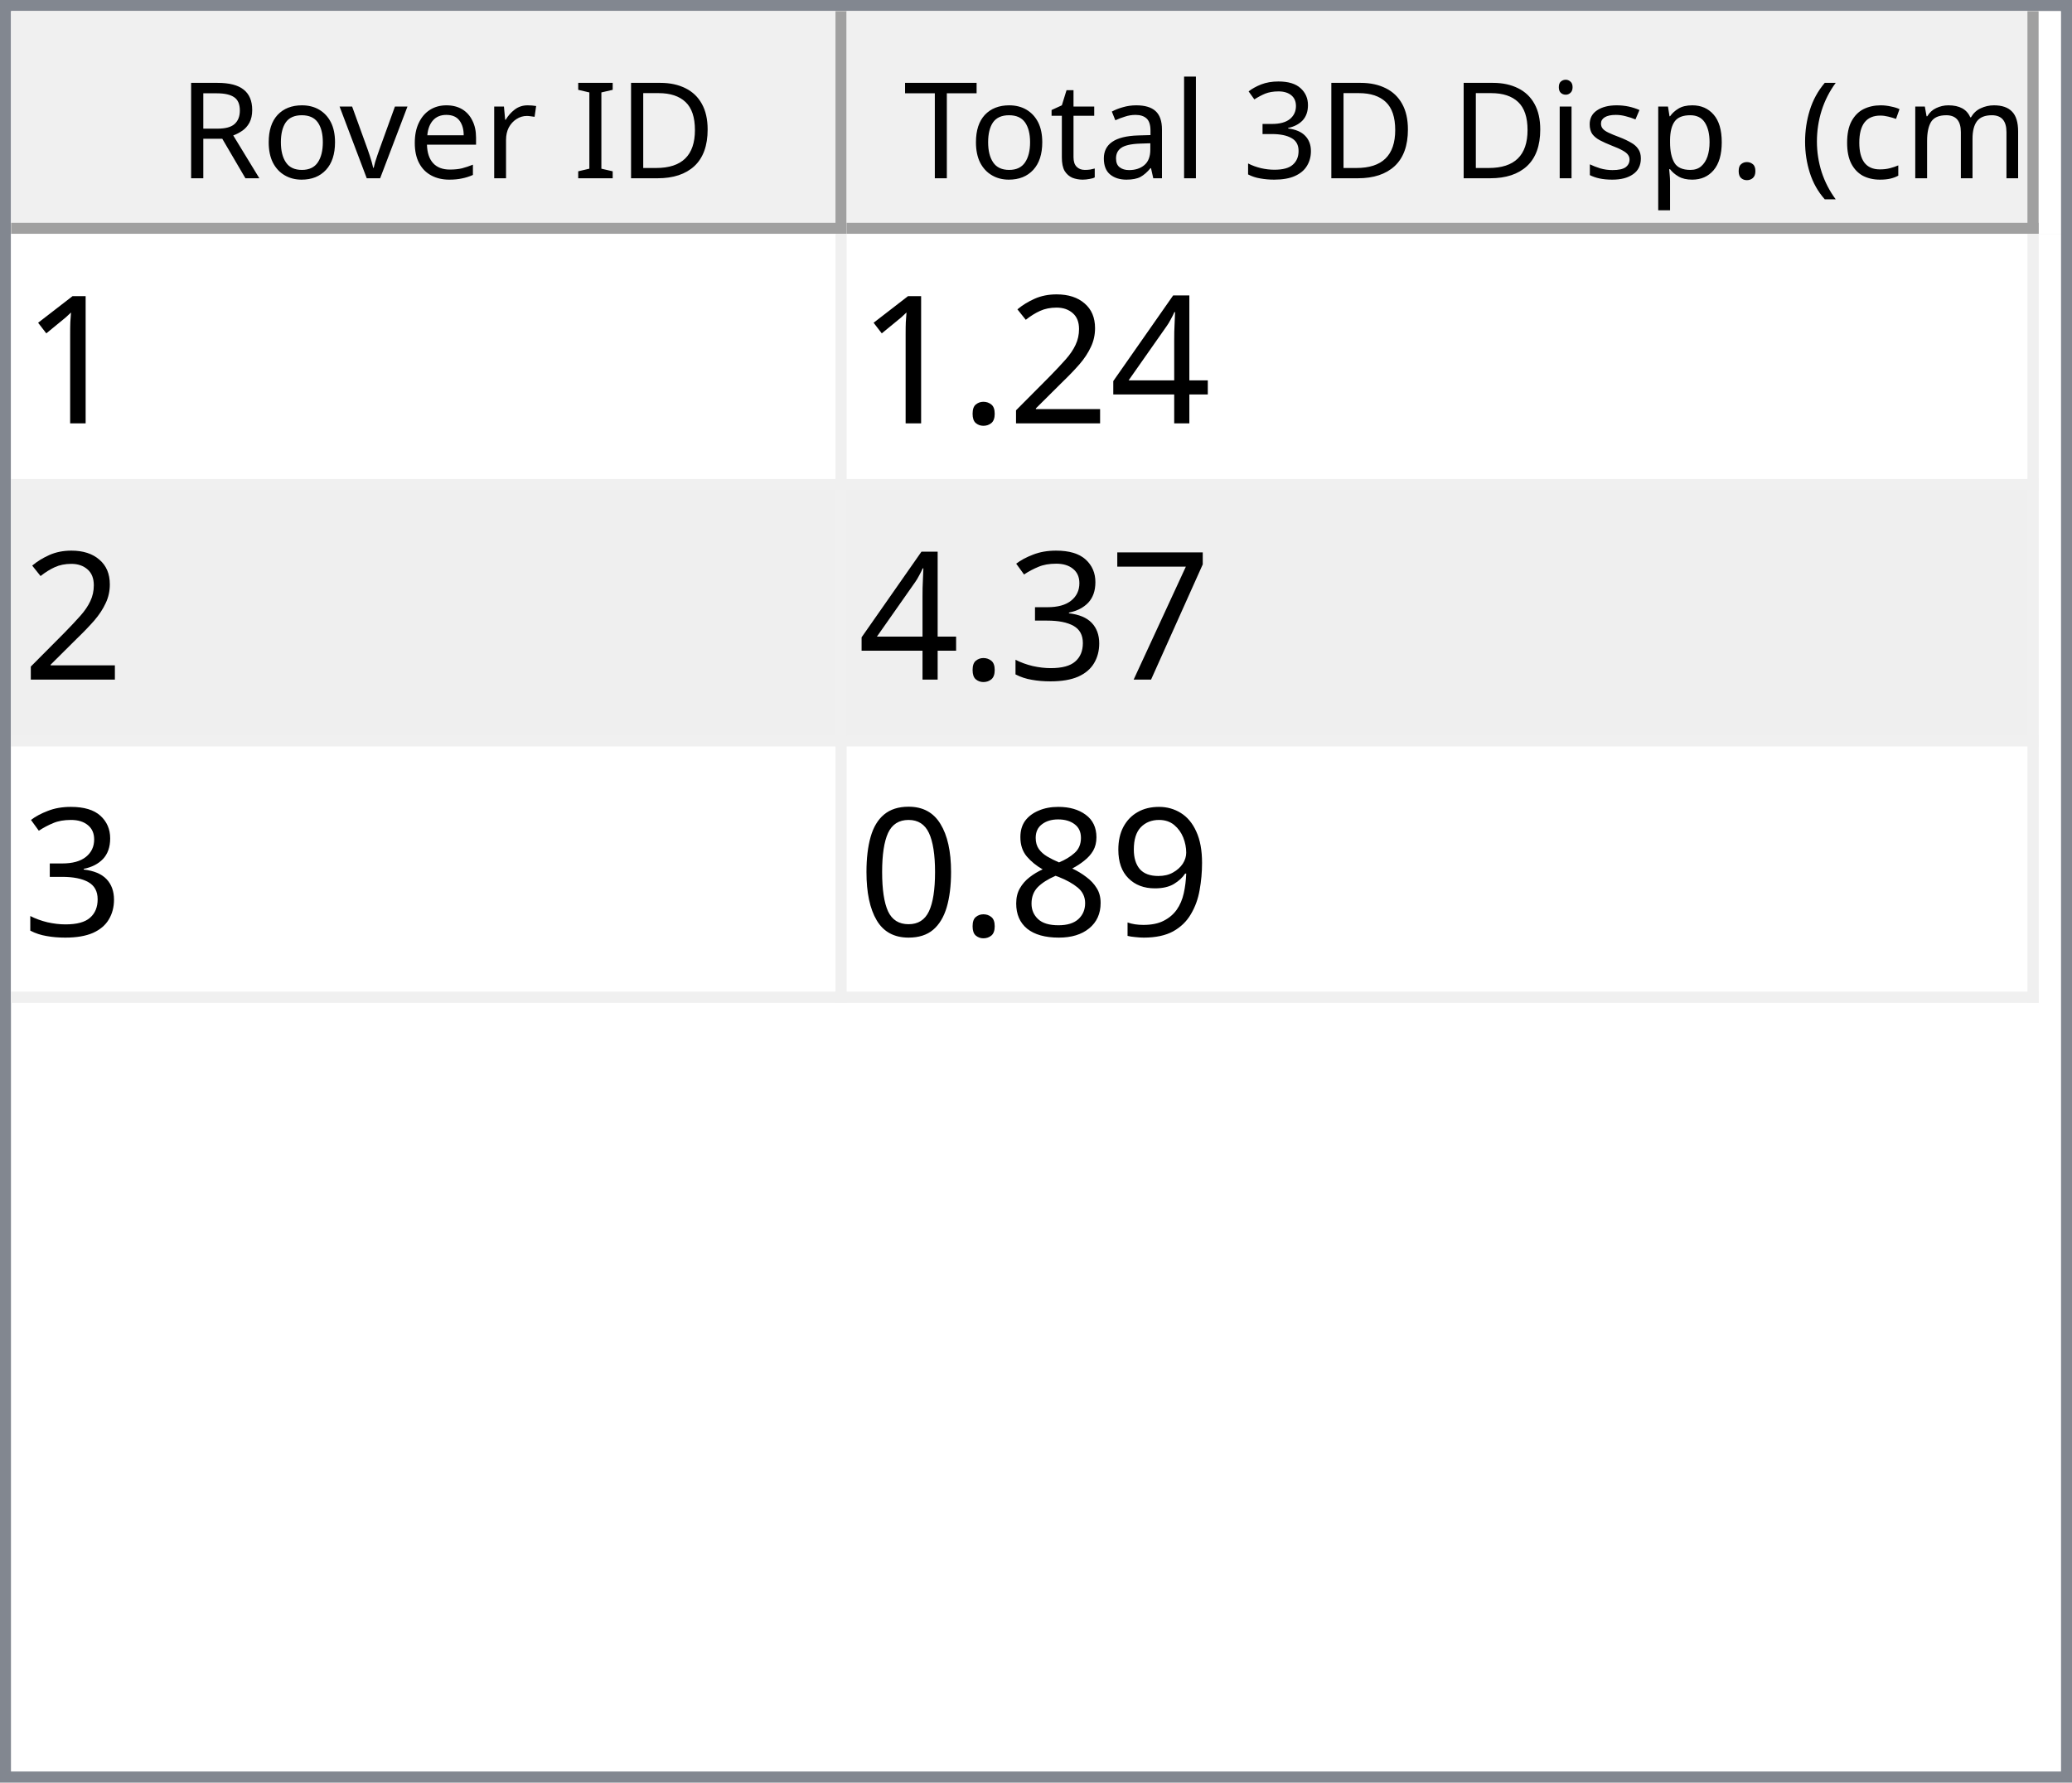
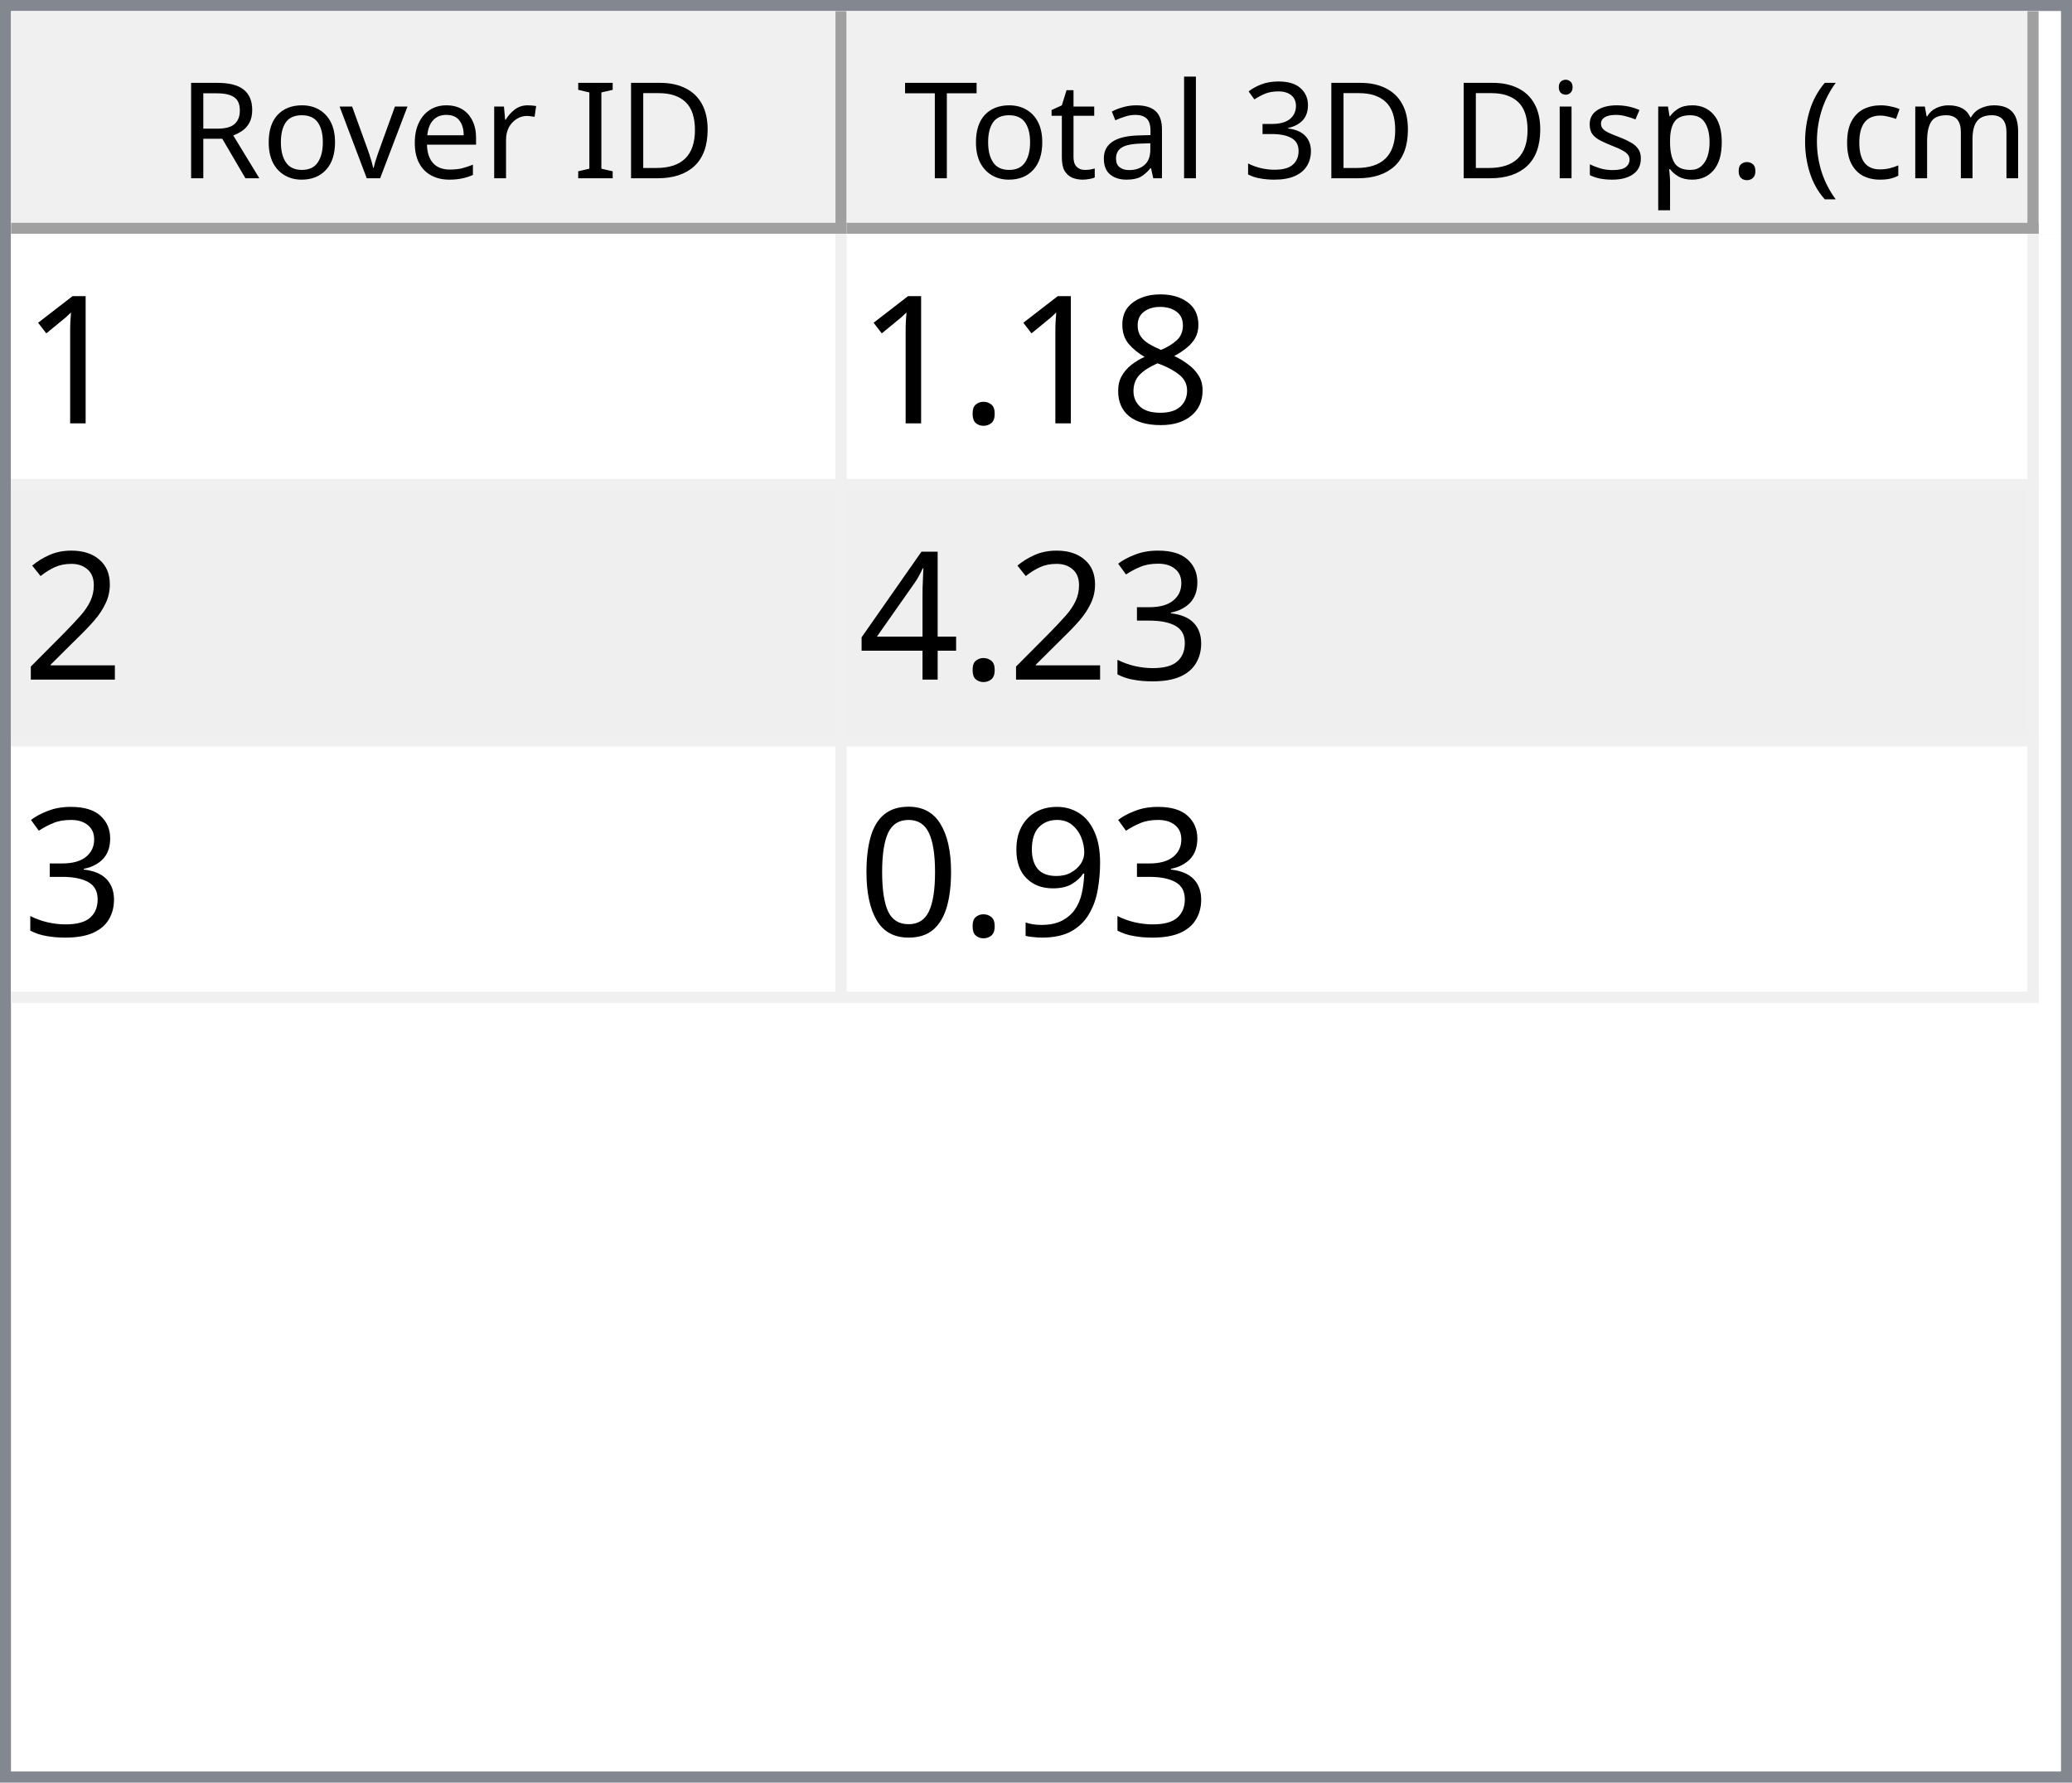
<svg xmlns="http://www.w3.org/2000/svg" style="fill-opacity:1; color-rendering:auto; color-interpolation:auto; text-rendering:auto; stroke:black; stroke-linecap:square; stroke-miterlimit:10; shape-rendering:auto; stroke-opacity:1; fill:black; stroke-dasharray:none; font-weight:normal; stroke-width:1; font-family:'Dialog'; font-style:normal; stroke-linejoin:miter; font-size:12px; stroke-dashoffset:0; image-rendering:auto;" width="186" height="160">
  <defs id="genericDefs" />
  <g>
    <defs id="defs1">
      <clipPath clipPathUnits="userSpaceOnUse" id="clipPath1">
        <path d="M0 0 L186 0 L186 160 L0 160 L0 0 Z" />
      </clipPath>
      <clipPath clipPathUnits="userSpaceOnUse" id="clipPath2">
        <path d="M0 0 L0 160 L186 160 L186 0 Z" />
      </clipPath>
      <clipPath clipPathUnits="userSpaceOnUse" id="clipPath3">
        <path d="M0 0 L0 20 L184 20 L184 0 Z" />
      </clipPath>
      <clipPath clipPathUnits="userSpaceOnUse" id="clipPath4">
        <path d="M0 0 L0 20 L75 20 L75 0 Z" />
      </clipPath>
      <clipPath clipPathUnits="userSpaceOnUse" id="clipPath5">
        <path d="M1 1 L1 19 L74 19 L74 1 Z" />
      </clipPath>
      <clipPath clipPathUnits="userSpaceOnUse" id="clipPath6">
        <path d="M0 0 L0 18 L73 18 L73 0 Z" />
      </clipPath>
      <clipPath clipPathUnits="userSpaceOnUse" id="clipPath7">
        <path d="M-0.5 -0.5 L-0.5 19.5 L74.5 19.5 L74.5 -0.5 Z" />
      </clipPath>
      <clipPath clipPathUnits="userSpaceOnUse" id="clipPath8">
        <path d="M0 0 L0 20 L107 20 L107 0 Z" />
      </clipPath>
      <clipPath clipPathUnits="userSpaceOnUse" id="clipPath9">
        <path d="M1 1 L1 19 L106 19 L106 1 Z" />
      </clipPath>
      <clipPath clipPathUnits="userSpaceOnUse" id="clipPath10">
        <path d="M0 0 L0 18 L105 18 L105 0 Z" />
      </clipPath>
      <clipPath clipPathUnits="userSpaceOnUse" id="clipPath11">
        <path d="M-0.5 -0.5 L-0.5 19.5 L106.5 19.5 L106.5 -0.5 Z" />
      </clipPath>
      <clipPath clipPathUnits="userSpaceOnUse" id="clipPath12">
        <path d="M0 0 L0 138 L184 138 L184 0 Z" />
      </clipPath>
      <clipPath clipPathUnits="userSpaceOnUse" id="clipPath13">
        <path d="M0 0 L0 69 L182 69 L182 0 Z" />
      </clipPath>
      <clipPath clipPathUnits="userSpaceOnUse" id="clipPath14">
        <path d="M-0.5 -0.5 L-0.5 68.5 L181.5 68.5 L181.5 -0.5 Z" />
      </clipPath>
      <clipPath clipPathUnits="userSpaceOnUse" id="clipPath15">
        <path d="M0 0 L0 22 L74 22 L74 0 Z" />
      </clipPath>
      <clipPath clipPathUnits="userSpaceOnUse" id="clipPath16">
        <path d="M0 0 L0 22 L106 22 L106 0 Z" />
      </clipPath>
      <font horiz-adv-x="64.551" id="font1">
        <font-face ascent="107.91" descent="25.098" units-per-em="100" style="font-style:normal; font-family:Segoe UI; font-weight:normal;" />
        <missing-glyph horiz-adv-x="64.551" d="M8.109 0 L8.109 68.266 L56.453 68.266 L56.453 0 L8.109 0 ZM15.328 7.234 L49.219 7.234 L49.219 61.031 L15.328 61.031 L15.328 7.234 Z" />
        <glyph unicode="D" horiz-adv-x="70.117" d="M9.188 0 L9.188 70.016 L28.516 70.016 Q65.531 70.016 65.531 35.891 Q65.531 19.672 55.25 9.836 Q44.969 0 27.734 0 L9.188 0 ZM17.391 62.594 L17.391 7.422 L27.828 7.422 Q41.609 7.422 49.273 14.797 Q56.938 22.172 56.938 35.688 Q56.938 62.594 28.328 62.594 L17.391 62.594 Z" />
        <glyph unicode="I" horiz-adv-x="26.611" d="M17.391 0 L9.188 0 L9.188 70.016 L17.391 70.016 L17.391 0 Z" />
        <glyph unicode=" " horiz-adv-x="27.393" d="" />
        <glyph unicode="r" horiz-adv-x="34.766" d="M34.188 41.891 Q32.078 43.5 28.125 43.5 Q23 43.5 19.555 38.672 Q16.109 33.844 16.109 25.484 L16.109 0 L8.109 0 L8.109 50 L16.109 50 L16.109 39.703 L16.312 39.703 Q18.016 44.969 21.531 47.922 Q25.047 50.875 29.391 50.875 Q32.516 50.875 34.188 50.203 L34.188 41.891 Z" />
        <glyph unicode="e" horiz-adv-x="52.295" d="M48.297 23 L12.984 23 Q13.188 14.656 17.484 10.109 Q21.781 5.562 29.297 5.562 Q37.75 5.562 44.828 11.141 L44.828 3.609 Q38.234 -1.172 27.391 -1.172 Q16.797 -1.172 10.742 5.641 Q4.688 12.453 4.688 24.812 Q4.688 36.469 11.305 43.82 Q17.922 51.172 27.734 51.172 Q37.547 51.172 42.922 44.828 Q48.297 38.484 48.297 27.203 L48.297 23 ZM40.094 29.781 Q40.047 36.719 36.75 40.578 Q33.453 44.438 27.594 44.438 Q21.922 44.438 17.969 40.383 Q14.016 36.328 13.094 29.781 L40.094 29.781 Z" />
        <glyph unicode="v" horiz-adv-x="47.9" d="M47.406 50 L27.484 0 L19.625 0 L0.688 50 L9.469 50 L22.172 13.672 Q23.578 9.672 23.922 6.688 L24.125 6.688 Q24.609 10.453 25.688 13.484 L38.969 50 L47.406 50 Z" />
        <glyph unicode="o" horiz-adv-x="58.594" d="M29 -1.172 Q17.922 -1.172 11.305 5.836 Q4.688 12.844 4.688 24.422 Q4.688 37.016 11.57 44.094 Q18.453 51.172 30.172 51.172 Q41.359 51.172 47.633 44.289 Q53.906 37.406 53.906 25.203 Q53.906 13.234 47.141 6.031 Q40.375 -1.172 29 -1.172 ZM29.594 44.438 Q21.875 44.438 17.383 39.188 Q12.891 33.938 12.891 24.703 Q12.891 15.828 17.43 10.695 Q21.969 5.562 29.594 5.562 Q37.359 5.562 41.531 10.594 Q45.703 15.625 45.703 24.906 Q45.703 34.281 41.531 39.359 Q37.359 44.438 29.594 44.438 Z" />
        <glyph unicode="R" horiz-adv-x="59.814" d="M59.375 0 L49.609 0 L37.891 19.625 Q36.281 22.359 34.766 24.289 Q33.25 26.219 31.664 27.438 Q30.078 28.656 28.25 29.219 Q26.422 29.781 24.125 29.781 L17.391 29.781 L17.391 0 L9.188 0 L9.188 70.016 L30.078 70.016 Q34.672 70.016 38.555 68.867 Q42.438 67.719 45.289 65.375 Q48.141 63.031 49.758 59.547 Q51.375 56.062 51.375 51.375 Q51.375 47.703 50.273 44.656 Q49.172 41.609 47.148 39.211 Q45.125 36.812 42.266 35.133 Q39.406 33.453 35.844 32.516 L35.844 32.328 Q37.594 31.547 38.891 30.547 Q40.188 29.547 41.359 28.18 Q42.531 26.812 43.68 25.078 Q44.828 23.344 46.234 21.047 L59.375 0 ZM17.391 62.594 L17.391 37.203 L28.516 37.203 Q31.594 37.203 34.203 38.133 Q36.812 39.062 38.719 40.797 Q40.625 42.531 41.703 45.047 Q42.781 47.562 42.781 50.688 Q42.781 56.297 39.141 59.445 Q35.5 62.594 28.609 62.594 L17.391 62.594 Z" />
        <glyph unicode=")" horiz-adv-x="30.176" d="M8.297 -15.922 L1.172 -15.922 Q16.406 2.344 16.406 26.812 Q16.406 51.469 1.078 70.016 L8.297 70.016 Q23.531 52.156 23.531 26.703 Q23.531 1.375 8.297 -15.922 Z" />
        <glyph unicode="m" horiz-adv-x="86.133" d="M79.109 0 L71.094 0 L71.094 28.719 Q71.094 37.016 68.531 40.727 Q65.969 44.438 59.906 44.438 Q54.781 44.438 51.195 39.75 Q47.609 35.062 47.609 28.516 L47.609 0 L39.594 0 L39.594 29.688 Q39.594 44.438 28.219 44.438 Q22.953 44.438 19.531 40.016 Q16.109 35.594 16.109 28.516 L16.109 0 L8.109 0 L8.109 50 L16.109 50 L16.109 42.094 L16.312 42.094 Q21.625 51.172 31.844 51.172 Q36.969 51.172 40.773 48.312 Q44.578 45.453 46 40.828 Q51.562 51.172 62.594 51.172 Q79.109 51.172 79.109 30.812 L79.109 0 Z" />
        <glyph unicode="c" horiz-adv-x="46.191" d="M42.188 2.297 Q36.422 -1.172 28.516 -1.172 Q17.828 -1.172 11.258 5.789 Q4.688 12.75 4.688 23.828 Q4.688 36.188 11.766 43.68 Q18.844 51.172 30.672 51.172 Q37.25 51.172 42.281 48.734 L42.281 40.531 Q36.719 44.438 30.375 44.438 Q22.703 44.438 17.797 38.945 Q12.891 33.453 12.891 24.516 Q12.891 15.719 17.508 10.641 Q22.125 5.562 29.891 5.562 Q36.422 5.562 42.188 9.906 L42.188 2.297 Z" />
        <glyph unicode="(" horiz-adv-x="30.176" d="M29.109 -15.922 L21.969 -15.922 Q6.844 1.375 6.844 26.703 Q6.844 52.156 21.969 70.016 L29.203 70.016 Q13.875 51.469 13.875 26.812 Q13.875 2.344 29.109 -15.922 Z" />
        <glyph unicode="." horiz-adv-x="21.68" d="M10.891 -1.078 Q8.641 -1.078 7.055 0.539 Q5.469 2.156 5.469 4.391 Q5.469 6.641 7.055 8.273 Q8.641 9.906 10.891 9.906 Q13.188 9.906 14.797 8.273 Q16.406 6.641 16.406 4.391 Q16.406 2.156 14.797 0.539 Q13.188 -1.078 10.891 -1.078 Z" />
        <glyph unicode="p" horiz-adv-x="58.789" d="M16.312 7.234 L16.109 7.234 L16.109 -23 L8.109 -23 L8.109 50 L16.109 50 L16.109 41.219 L16.312 41.219 Q22.219 51.172 33.594 51.172 Q43.266 51.172 48.688 44.461 Q54.109 37.75 54.109 26.469 Q54.109 13.922 48 6.375 Q41.891 -1.172 31.297 -1.172 Q21.578 -1.172 16.312 7.234 ZM16.109 27.391 L16.109 20.406 Q16.109 14.203 20.141 9.883 Q24.172 5.562 30.375 5.562 Q37.641 5.562 41.773 11.133 Q45.906 16.703 45.906 26.609 Q45.906 34.969 42.047 39.703 Q38.188 44.438 31.594 44.438 Q24.609 44.438 20.359 39.578 Q16.109 34.719 16.109 27.391 Z" />
        <glyph unicode="s" horiz-adv-x="42.432" d="M5.078 1.812 L5.078 10.406 Q11.625 5.562 19.484 5.562 Q30.031 5.562 30.031 12.594 Q30.031 14.594 29.125 15.992 Q28.219 17.391 26.68 18.461 Q25.141 19.531 23.07 20.383 Q21 21.234 18.609 22.172 Q15.281 23.484 12.766 24.828 Q10.25 26.172 8.57 27.859 Q6.891 29.547 6.031 31.695 Q5.172 33.844 5.172 36.719 Q5.172 40.234 6.789 42.945 Q8.406 45.656 11.086 47.484 Q13.766 49.312 17.211 50.242 Q20.656 51.172 24.312 51.172 Q30.812 51.172 35.938 48.922 L35.938 40.828 Q30.422 44.438 23.25 44.438 Q21 44.438 19.195 43.922 Q17.391 43.406 16.094 42.477 Q14.797 41.547 14.086 40.258 Q13.375 38.969 13.375 37.406 Q13.375 35.453 14.086 34.133 Q14.797 32.812 16.164 31.789 Q17.531 30.766 19.484 29.938 Q21.438 29.109 23.922 28.125 Q27.25 26.859 29.883 25.516 Q32.516 24.172 34.375 22.484 Q36.234 20.797 37.234 18.602 Q38.234 16.406 38.234 13.375 Q38.234 9.672 36.602 6.938 Q34.969 4.203 32.234 2.398 Q29.5 0.594 25.93 -0.289 Q22.359 -1.172 18.453 -1.172 Q10.75 -1.172 5.078 1.812 Z" />
        <glyph unicode="i" horiz-adv-x="24.219" d="M12.203 62.703 Q10.062 62.703 8.547 64.164 Q7.031 65.625 7.031 67.875 Q7.031 70.125 8.547 71.609 Q10.062 73.094 12.203 73.094 Q14.406 73.094 15.945 71.609 Q17.484 70.125 17.484 67.875 Q17.484 65.719 15.945 64.211 Q14.406 62.703 12.203 62.703 ZM16.109 0 L8.109 0 L8.109 50 L16.109 50 L16.109 0 Z" />
        <glyph unicode="3" horiz-adv-x="53.906" d="M46.531 19.828 Q46.531 15.094 44.75 11.211 Q42.969 7.328 39.719 4.57 Q36.469 1.812 31.93 0.297 Q27.391 -1.219 21.922 -1.219 Q11.922 -1.219 6 2.594 L6 11.188 Q13.094 5.609 22.219 5.609 Q25.875 5.609 28.828 6.539 Q31.781 7.469 33.906 9.227 Q36.031 10.984 37.18 13.477 Q38.328 15.969 38.328 19.094 Q38.328 32.812 18.797 32.812 L12.984 32.812 L12.984 39.594 L18.5 39.594 Q35.797 39.594 35.797 52.484 Q35.797 64.406 22.609 64.406 Q15.188 64.406 8.688 59.422 L8.688 67.188 Q15.375 71.188 24.609 71.188 Q29 71.188 32.57 69.969 Q36.141 68.75 38.68 66.555 Q41.219 64.359 42.609 61.281 Q44 58.203 44 54.5 Q44 40.672 30.031 36.719 L30.031 36.531 Q33.594 36.141 36.625 34.797 Q39.656 33.453 41.852 31.305 Q44.047 29.156 45.289 26.25 Q46.531 23.344 46.531 19.828 Z" />
        <glyph unicode="l" horiz-adv-x="24.219" d="M16.109 0 L8.109 0 L8.109 74.031 L16.109 74.031 L16.109 0 Z" />
        <glyph unicode="a" horiz-adv-x="50.879" d="M43.891 0 L35.891 0 L35.891 7.812 L35.688 7.812 Q30.469 -1.172 20.312 -1.172 Q12.844 -1.172 8.617 2.781 Q4.391 6.734 4.391 13.281 Q4.391 27.297 20.906 29.594 L35.891 31.688 Q35.891 44.438 25.594 44.438 Q16.547 44.438 9.281 38.281 L9.281 46.484 Q16.656 51.172 26.266 51.172 Q43.891 51.172 43.891 32.516 L43.891 0 ZM35.891 25.297 L23.828 23.641 Q18.266 22.859 15.43 20.875 Q12.594 18.891 12.594 13.875 Q12.594 10.203 15.211 7.883 Q17.828 5.562 22.172 5.562 Q28.125 5.562 32.008 9.742 Q35.891 13.922 35.891 20.312 L35.891 25.297 Z" />
        <glyph unicode="t" horiz-adv-x="33.887" d="M31.297 0.484 Q28.469 -1.078 23.828 -1.078 Q10.688 -1.078 10.688 13.578 L10.688 43.172 L2.094 43.172 L2.094 50 L10.688 50 L10.688 62.203 L18.703 64.797 L18.703 50 L31.297 50 L31.297 43.172 L18.703 43.172 L18.703 14.984 Q18.703 9.969 20.414 7.82 Q22.125 5.672 26.078 5.672 Q29.109 5.672 31.297 7.328 L31.297 0.484 Z" />
        <glyph unicode="T" horiz-adv-x="52.393" d="M50.594 62.594 L30.375 62.594 L30.375 0 L22.172 0 L22.172 62.594 L2 62.594 L2 70.016 L50.594 70.016 L50.594 62.594 Z" />
      </font>
      <font horiz-adv-x="75.0" id="font2">
        <font-face ascent="100.537" descent="21.973" units-per-em="100" style="font-style:normal; font-family:sans-serif; font-weight:normal;" />
        <missing-glyph horiz-adv-x="75.0" d="M12.5 0 L12.5 62.5 L62.5 62.5 L62.5 0 L12.5 0 ZM14.062 1.562 L60.938 1.562 L60.938 60.938 L14.062 60.938 L14.062 1.562 Z" />
        <glyph unicode="1" horiz-adv-x="55.615" d="M37.25 0 L28.469 0 L28.469 56 Q25.297 52.984 20.141 49.953 Q14.984 46.922 10.891 45.406 L10.891 53.906 Q18.266 57.375 23.781 62.305 Q29.297 67.234 31.594 71.875 L37.25 71.875 L37.25 0 Z" />
+         <glyph unicode="8" horiz-adv-x="55.615" d="M17.672 38.812 Q12.203 40.828 9.57 44.539 Q6.938 48.25 6.938 53.422 Q6.938 61.234 12.555 66.555 Q18.172 71.875 27.484 71.875 Q36.859 71.875 42.578 66.43 Q48.297 60.984 48.297 53.172 Q48.297 48.188 45.68 44.508 Q43.062 40.828 37.75 38.812 Q44.344 36.672 47.781 31.883 Q51.219 27.094 51.219 20.453 Q51.219 11.281 44.727 5.031 Q38.234 -1.219 27.641 -1.219 Q17.047 -1.219 10.547 5.055 Q4.047 11.328 4.047 20.703 Q4.047 27.688 7.594 32.398 Q11.141 37.109 17.672 38.812 ZM15.922 53.719 Q15.922 48.641 19.195 45.414 Q22.469 42.188 27.688 42.188 Q32.766 42.188 36.016 45.383 Q39.266 48.578 39.266 53.219 Q39.266 58.062 35.914 61.359 Q32.562 64.656 27.594 64.656 Q22.562 64.656 19.242 61.43 Q15.922 58.203 15.922 53.719 ZM13.094 20.656 Q13.094 16.891 14.875 13.375 Q16.656 9.859 20.172 7.93 Q23.688 6 27.734 6 Q34.031 6 38.133 10.055 Q42.234 14.109 42.234 20.359 Q42.234 26.703 38.016 30.859 Q33.797 35.016 27.438 35.016 Q21.234 35.016 17.164 30.914 Q13.094 26.812 13.094 20.656 Z" />
+         <glyph unicode="." horiz-adv-x="27.783" d="M9.078 0 L9.078 10.016 L19.094 10.016 L19.094 0 L9.078 0 Z" />
+         <glyph unicode="2" horiz-adv-x="55.615" d="M50.344 8.453 L50.344 0 L3.031 0 Q2.938 3.172 4.047 6.109 Q5.859 10.938 9.836 15.625 Q13.812 20.312 21.344 26.469 Q33.016 36.031 37.117 41.625 Q41.219 47.219 41.219 52.203 Q41.219 57.422 37.477 61.008 Q33.734 64.594 27.734 64.594 Q21.391 64.594 17.578 60.789 Q13.766 56.984 13.719 50.25 L4.688 51.172 Q5.609 61.281 11.664 66.578 Q17.719 71.875 27.938 71.875 Q38.234 71.875 44.242 66.164 Q50.25 60.453 50.25 52 Q50.25 47.703 48.492 43.555 Q46.734 39.406 42.656 34.812 Q38.578 30.219 29.109 22.219 Q21.188 15.578 18.945 13.211 Q16.703 10.844 15.234 8.453 L50.344 8.453 Z" />
+         <glyph unicode="3" horiz-adv-x="55.615" d="M4.203 18.891 L12.984 20.062 Q14.5 12.594 18.141 9.297 Q21.781 6 27 6 Q33.203 6 37.477 10.297 Q41.75 14.594 41.75 20.953 Q41.75 27 37.797 30.93 Q33.844 34.859 27.734 34.859 Q25.25 34.859 21.531 33.891 L22.516 41.609 Q23.391 41.5 23.922 41.5 Q29.547 41.5 34.039 44.43 Q38.531 47.359 38.531 53.469 Q38.531 58.297 35.258 61.477 Q31.984 64.656 26.812 64.656 Q21.688 64.656 18.266 61.43 Q14.844 58.203 13.875 51.766 L5.078 53.328 Q6.688 62.156 12.398 67.016 Q18.109 71.875 26.609 71.875 Q32.469 71.875 37.398 69.359 Q42.328 66.844 44.945 62.5 Q47.562 58.156 47.562 53.266 Q47.562 48.641 45.07 44.828 Q42.578 41.016 37.703 38.766 Q44.047 37.312 47.562 32.695 Q51.078 28.078 51.078 21.141 Q51.078 11.766 44.242 5.25 Q37.406 -1.266 26.953 -1.266 Q17.531 -1.266 11.305 4.352 Q5.078 9.969 4.203 18.891 Z" />
        <glyph unicode="4" horiz-adv-x="55.615" d="M32.328 0 L32.328 17.141 L1.266 17.141 L1.266 25.203 L33.938 71.578 L41.109 71.578 L41.109 25.203 L50.781 25.203 L50.781 17.141 L41.109 17.141 L41.109 0 L32.328 0 ZM32.328 25.203 L32.328 57.469 L9.906 25.203 L32.328 25.203 Z" />
-         <glyph unicode="2" horiz-adv-x="55.615" d="M50.344 8.453 L50.344 0 L3.031 0 Q2.938 3.172 4.047 6.109 Q5.859 10.938 9.836 15.625 Q13.812 20.312 21.344 26.469 Q33.016 36.031 37.117 41.625 Q41.219 47.219 41.219 52.203 Q41.219 57.422 37.477 61.008 Q33.734 64.594 27.734 64.594 Q21.391 64.594 17.578 60.789 Q13.766 56.984 13.719 50.25 L4.688 51.172 Q5.609 61.281 11.664 66.578 Q17.719 71.875 27.938 71.875 Q38.234 71.875 44.242 66.164 Q50.25 60.453 50.25 52 Q50.25 47.703 48.492 43.555 Q46.734 39.406 42.656 34.812 Q38.578 30.219 29.109 22.219 Q21.188 15.578 18.945 13.211 Q16.703 10.844 15.234 8.453 L50.344 8.453 Z" />
-         <glyph unicode="." horiz-adv-x="27.783" d="M9.078 0 L9.078 10.016 L19.094 10.016 L19.094 0 L9.078 0 Z" />
-         <glyph unicode="7" horiz-adv-x="55.615" d="M4.734 62.203 L4.734 70.656 L51.078 70.656 L51.078 63.812 Q44.234 56.547 37.523 44.484 Q30.812 32.422 27.156 19.672 Q24.516 10.688 23.781 0 L14.75 0 Q14.891 8.453 18.062 20.414 Q21.234 32.375 27.172 43.484 Q33.109 54.594 39.797 62.203 L4.734 62.203 Z" />
-         <glyph unicode="3" horiz-adv-x="55.615" d="M4.203 18.891 L12.984 20.062 Q14.5 12.594 18.141 9.297 Q21.781 6 27 6 Q33.203 6 37.477 10.297 Q41.75 14.594 41.75 20.953 Q41.75 27 37.797 30.93 Q33.844 34.859 27.734 34.859 Q25.25 34.859 21.531 33.891 L22.516 41.609 Q23.391 41.5 23.922 41.5 Q29.547 41.5 34.039 44.43 Q38.531 47.359 38.531 53.469 Q38.531 58.297 35.258 61.477 Q31.984 64.656 26.812 64.656 Q21.688 64.656 18.266 61.43 Q14.844 58.203 13.875 51.766 L5.078 53.328 Q6.688 62.156 12.398 67.016 Q18.109 71.875 26.609 71.875 Q32.469 71.875 37.398 69.359 Q42.328 66.844 44.945 62.5 Q47.562 58.156 47.562 53.266 Q47.562 48.641 45.07 44.828 Q42.578 41.016 37.703 38.766 Q44.047 37.312 47.562 32.695 Q51.078 28.078 51.078 21.141 Q51.078 11.766 44.242 5.25 Q37.406 -1.266 26.953 -1.266 Q17.531 -1.266 11.305 4.352 Q5.078 9.969 4.203 18.891 Z" />
        <glyph unicode="9" horiz-adv-x="55.615" d="M5.469 16.547 L13.922 17.328 Q14.984 11.375 18.016 8.688 Q21.047 6 25.781 6 Q29.828 6 32.883 7.859 Q35.938 9.719 37.891 12.82 Q39.844 15.922 41.164 21.195 Q42.484 26.469 42.484 31.938 Q42.484 32.516 42.438 33.688 Q39.797 29.5 35.234 26.883 Q30.672 24.266 25.344 24.266 Q16.453 24.266 10.305 30.711 Q4.156 37.156 4.156 47.703 Q4.156 58.594 10.578 65.234 Q17 71.875 26.656 71.875 Q33.641 71.875 39.43 68.117 Q45.219 64.359 48.219 57.398 Q51.219 50.438 51.219 37.25 Q51.219 23.531 48.242 15.406 Q45.266 7.281 39.383 3.031 Q33.5 -1.219 25.594 -1.219 Q17.188 -1.219 11.867 3.445 Q6.547 8.109 5.469 16.547 ZM41.453 48.141 Q41.453 55.719 37.43 60.156 Q33.406 64.594 27.734 64.594 Q21.875 64.594 17.531 59.812 Q13.188 55.031 13.188 47.406 Q13.188 40.578 17.312 36.305 Q21.438 32.031 27.484 32.031 Q33.594 32.031 37.523 36.305 Q41.453 40.578 41.453 48.141 Z" />
-         <glyph unicode="8" horiz-adv-x="55.615" d="M17.672 38.812 Q12.203 40.828 9.57 44.539 Q6.938 48.25 6.938 53.422 Q6.938 61.234 12.555 66.555 Q18.172 71.875 27.484 71.875 Q36.859 71.875 42.578 66.43 Q48.297 60.984 48.297 53.172 Q48.297 48.188 45.68 44.508 Q43.062 40.828 37.75 38.812 Q44.344 36.672 47.781 31.883 Q51.219 27.094 51.219 20.453 Q51.219 11.281 44.727 5.031 Q38.234 -1.219 27.641 -1.219 Q17.047 -1.219 10.547 5.055 Q4.047 11.328 4.047 20.703 Q4.047 27.688 7.594 32.398 Q11.141 37.109 17.672 38.812 ZM15.922 53.719 Q15.922 48.641 19.195 45.414 Q22.469 42.188 27.688 42.188 Q32.766 42.188 36.016 45.383 Q39.266 48.578 39.266 53.219 Q39.266 58.062 35.914 61.359 Q32.562 64.656 27.594 64.656 Q22.562 64.656 19.242 61.43 Q15.922 58.203 15.922 53.719 ZM13.094 20.656 Q13.094 16.891 14.875 13.375 Q16.656 9.859 20.172 7.93 Q23.688 6 27.734 6 Q34.031 6 38.133 10.055 Q42.234 14.109 42.234 20.359 Q42.234 26.703 38.016 30.859 Q33.797 35.016 27.438 35.016 Q21.234 35.016 17.164 30.914 Q13.094 26.812 13.094 20.656 Z" />
        <glyph unicode="0" horiz-adv-x="55.615" d="M4.156 35.297 Q4.156 48 6.766 55.742 Q9.375 63.484 14.523 67.68 Q19.672 71.875 27.484 71.875 Q33.25 71.875 37.594 69.555 Q41.938 67.234 44.773 62.867 Q47.609 58.5 49.219 52.227 Q50.828 45.953 50.828 35.297 Q50.828 22.703 48.242 14.969 Q45.656 7.234 40.508 3.008 Q35.359 -1.219 27.484 -1.219 Q17.141 -1.219 11.234 6.203 Q4.156 15.141 4.156 35.297 ZM13.188 35.297 Q13.188 17.672 17.312 11.836 Q21.438 6 27.484 6 Q33.547 6 37.672 11.859 Q41.797 17.719 41.797 35.297 Q41.797 52.984 37.672 58.789 Q33.547 64.594 27.391 64.594 Q21.344 64.594 17.719 59.469 Q13.188 52.938 13.188 35.297 Z" />
      </font>
    </defs>
    <g style="fill:white; stroke:white;">
      <rect x="0" y="0" width="186" style="clip-path:url(#clipPath1); stroke:none;" height="160" />
    </g>
    <g style="fill:white; text-rendering:optimizeSpeed; color-rendering:optimizeSpeed; image-rendering:optimizeSpeed; shape-rendering:crispEdges; stroke:white; color-interpolation:sRGB;">
      <rect x="0" width="186" height="160" y="0" style="stroke:none;" />
      <path style="stroke:none;" d="M0 160 L186 160 L186 0 L0 0 Z" />
    </g>
    <g style="fill:rgb(240,240,240); font-family:'Segoe UI'; stroke:rgb(240,240,240);">
      <rect x="0" y="0" width="186" style="clip-path:url(#clipPath2); stroke:none;" height="160" />
    </g>
    <g style="fill:rgb(130,135,144); font-family:'Segoe UI'; stroke:rgb(130,135,144);">
      <path d="M0 0 L186 0 L186 160 L0 160 L0 0 ZM1 1 L185 1 L185 159 L1 159 L1 1 Z" style="fill-rule:evenodd; clip-path:url(#clipPath2); stroke:none;" />
    </g>
    <g style="fill:white; font-family:'Segoe UI'; stroke:white;" transform="translate(1,1)">
      <rect x="0" y="0" width="184" style="clip-path:url(#clipPath3); stroke:none;" height="20" />
    </g>
    <g style="fill:rgb(240,240,240); font-family:'Segoe UI'; stroke:rgb(240,240,240);" transform="translate(1,1)">
      <rect x="0" y="0" width="75" style="clip-path:url(#clipPath4); stroke:none;" height="20" />
    </g>
    <g style="font-family:'Segoe UI';" transform="translate(2,2)">
      <text x="14" xml:space="preserve" y="14" style="clip-path:url(#clipPath6); stroke:none;">Rover ID</text>
    </g>
    <g style="fill:rgb(160,160,160); font-family:'Segoe UI'; stroke:rgb(160,160,160); stroke-linejoin:bevel;" transform="translate(1.5,1.5)">
      <line x1="74" x2="74" y1="0" style="fill:none; clip-path:url(#clipPath7);" y2="19" />
    </g>
    <g style="fill:rgb(160,160,160); font-family:'Segoe UI'; stroke:rgb(160,160,160); stroke-linejoin:bevel;" transform="matrix(1,0,0,1,1,1) translate(0.5,0.5)">
      <line x1="0" x2="74" y1="19" style="fill:none; clip-path:url(#clipPath7);" y2="19" />
    </g>
    <g style="fill:rgb(240,240,240); font-family:'Segoe UI'; stroke:rgb(240,240,240);" transform="translate(76,1)">
      <rect x="0" y="0" width="107" style="clip-path:url(#clipPath8); stroke:none;" height="20" />
    </g>
    <g style="font-family:'Segoe UI';" transform="translate(77,2)">
      <text x="1" xml:space="preserve" y="14" style="clip-path:url(#clipPath10); stroke:none;"> Total 3D Disp. (cm)</text>
    </g>
    <g style="fill:rgb(160,160,160); font-family:'Segoe UI'; stroke:rgb(160,160,160); stroke-linejoin:bevel;" transform="translate(76.5,1.5)">
      <line x1="106" x2="106" y1="0" style="fill:none; clip-path:url(#clipPath11);" y2="19" />
    </g>
    <g style="fill:rgb(160,160,160); font-family:'Segoe UI'; stroke:rgb(160,160,160); stroke-linejoin:bevel;" transform="matrix(1,0,0,1,76,1) translate(0.5,0.5)">
      <line x1="0" x2="106" y1="19" style="fill:none; clip-path:url(#clipPath11);" y2="19" />
    </g>
    <g style="fill:white; font-family:'Segoe UI'; stroke:white;" transform="translate(1,21)">
      <rect x="0" y="0" width="184" style="clip-path:url(#clipPath12); stroke:none;" height="138" />
    </g>
    <g style="fill:rgb(240,240,240); font-size:16px; font-family:sans-serif; stroke:rgb(240,240,240);" transform="translate(1,21)">
      <rect x="0" y="0" width="182" style="clip-path:url(#clipPath13); stroke:none;" height="69" />
      <line transform="translate(0.5,0.5)" x1="0" x2="181" y1="22" style="clip-path:url(#clipPath14); fill:none; stroke-linejoin:bevel;" y2="22" />
    </g>
    <g transform="matrix(1,0,0,1,1,21) translate(0.5,0.5)" style="fill:rgb(240,240,240); font-size:16px; font-family:sans-serif; stroke:rgb(240,240,240); stroke-linejoin:bevel;">
      <line x1="0" x2="181" y1="45" style="fill:none; clip-path:url(#clipPath14);" y2="45" />
    </g>
    <g transform="matrix(1,0,0,1,1,21) translate(0.5,0.5)" style="fill:rgb(240,240,240); font-size:16px; font-family:sans-serif; stroke:rgb(240,240,240); stroke-linejoin:bevel;">
      <line x1="0" x2="181" y1="68" style="fill:none; clip-path:url(#clipPath14);" y2="68" />
    </g>
    <g transform="matrix(1,0,0,1,1,21) translate(0.5,0.5)" style="fill:rgb(240,240,240); font-size:16px; font-family:sans-serif; stroke:rgb(240,240,240); stroke-linejoin:bevel;">
      <line x1="74" x2="74" y1="0" style="fill:none; clip-path:url(#clipPath14);" y2="68" />
    </g>
    <g transform="matrix(1,0,0,1,1,21) translate(0.5,0.5)" style="fill:rgb(240,240,240); font-size:16px; font-family:sans-serif; stroke:rgb(240,240,240); stroke-linejoin:bevel;">
      <line x1="181" x2="181" y1="0" style="fill:none; clip-path:url(#clipPath14);" y2="68" />
    </g>
    <g style="fill:white; font-size:16px; font-family:sans-serif; stroke:white;" transform="matrix(1,0,0,1,1,21)">
      <rect x="0" y="0" width="74" style="clip-path:url(#clipPath15); stroke:none;" height="22" />
      <text x="1" y="17" style="fill:black; clip-path:url(#clipPath15); stroke:none;" xml:space="preserve">1</text>
    </g>
    <g style="fill:white; font-size:16px; font-family:sans-serif; stroke:white;" transform="matrix(1,0,0,1,1,21) translate(75,0)">
      <rect x="0" y="0" width="106" style="clip-path:url(#clipPath16); stroke:none;" height="22" />
-       <text x="1" y="17" style="fill:black; clip-path:url(#clipPath16); stroke:none;" xml:space="preserve">1.24</text>
+       <text x="1" y="17" style="fill:black; clip-path:url(#clipPath16); stroke:none;" xml:space="preserve">1.18</text>
    </g>
    <g style="fill:rgb(239,239,239); font-size:16px; font-family:sans-serif; stroke:rgb(239,239,239);" transform="matrix(1,0,0,1,1,21) translate(0,23)">
      <rect x="0" y="0" width="74" style="clip-path:url(#clipPath15); stroke:none;" height="22" />
      <text x="1" y="17" style="fill:black; clip-path:url(#clipPath15); stroke:none;" xml:space="preserve">2</text>
    </g>
    <g style="fill:rgb(239,239,239); font-size:16px; font-family:sans-serif; stroke:rgb(239,239,239);" transform="matrix(1,0,0,1,1,21) translate(75,23)">
      <rect x="0" y="0" width="106" style="clip-path:url(#clipPath16); stroke:none;" height="22" />
-       <text x="1" y="17" style="fill:black; clip-path:url(#clipPath16); stroke:none;" xml:space="preserve">4.37</text>
+       <text x="1" y="17" style="fill:black; clip-path:url(#clipPath16); stroke:none;" xml:space="preserve">4.23</text>
    </g>
    <g style="fill:white; font-size:16px; font-family:sans-serif; stroke:white;" transform="matrix(1,0,0,1,1,21) translate(0,46)">
      <rect x="0" y="0" width="74" style="clip-path:url(#clipPath15); stroke:none;" height="22" />
      <text x="1" y="17" style="fill:black; clip-path:url(#clipPath15); stroke:none;" xml:space="preserve">3</text>
    </g>
    <g style="fill:white; font-size:16px; font-family:sans-serif; stroke:white;" transform="matrix(1,0,0,1,1,21) translate(75,46)">
      <rect x="0" y="0" width="106" style="clip-path:url(#clipPath16); stroke:none;" height="22" />
-       <text x="1" y="17" style="fill:black; clip-path:url(#clipPath16); stroke:none;" xml:space="preserve">0.89</text>
+       <text x="1" y="17" style="fill:black; clip-path:url(#clipPath16); stroke:none;" xml:space="preserve">0.93</text>
    </g>
  </g>
</svg>
